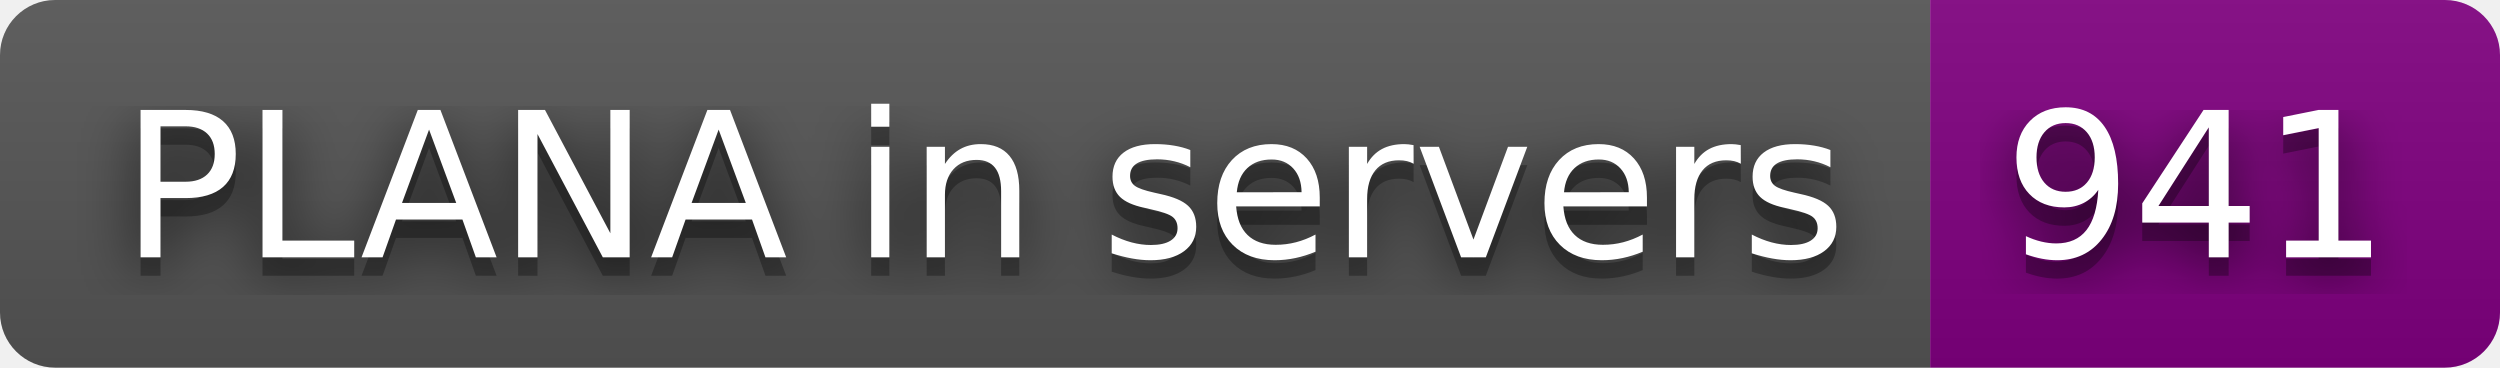
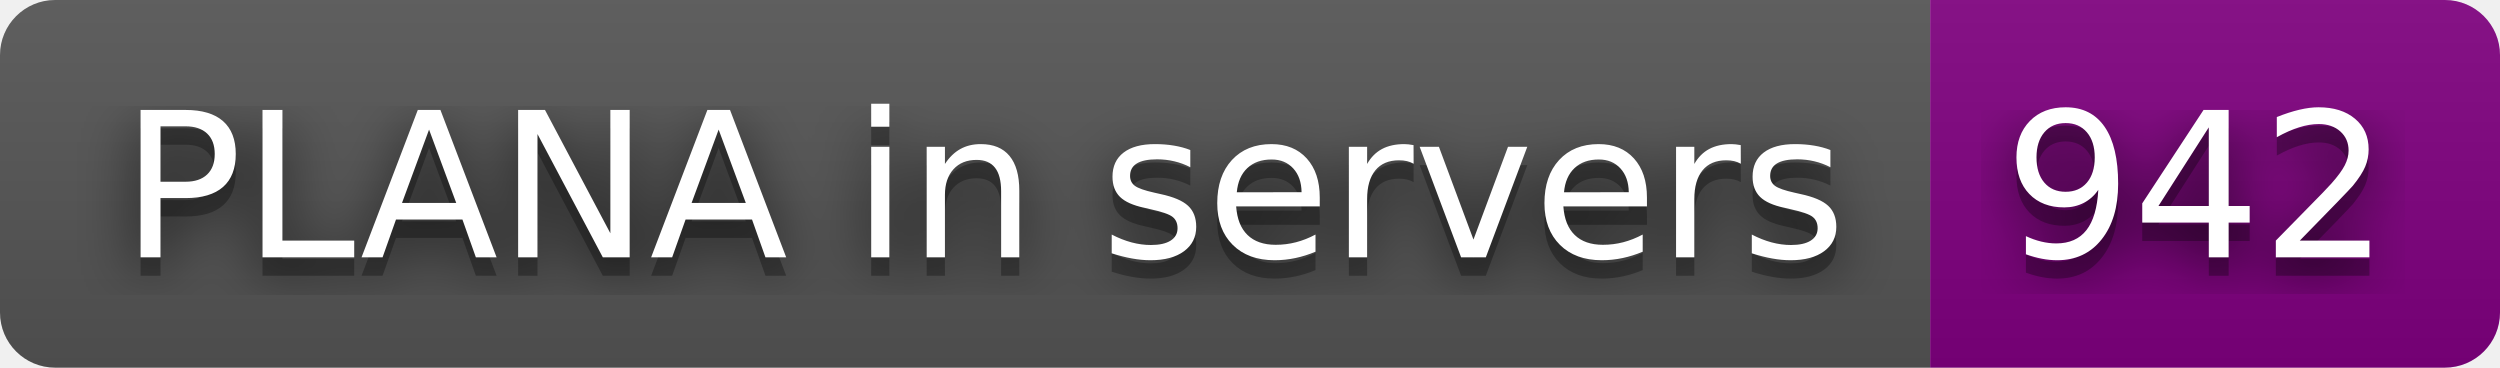
- <svg xmlns="http://www.w3.org/2000/svg" width="136" height="20" role="img" aria-label="PLANA in servers: 941">
+ <svg xmlns="http://www.w3.org/2000/svg" width="136" height="20" role="img" aria-label="PLANA in servers: 942">
  <filter id="blur">
    <feGaussianBlur stdDeviation="16" />
  </filter>
  <linearGradient id="s" x2="0" y2="100%">
    <stop offset="0" stop-color="#bbb" stop-opacity=".1" />
    <stop offset="1" stop-opacity=".1" />
  </linearGradient>
  <clipPath id="r">
    <rect width="136" height="20" rx="3" />
  </clipPath>
  <g clip-path="url(#r)">
    <rect width="105" height="20" fill="#555" />
    <rect x="105" width="31" height="20" fill="purple" />
    <rect width="136" height="20" fill="url(#s)" />
  </g>
  <g fill="#fff" text-anchor="middle" font-family="Verdana,Geneva,DejaVu Sans,sans-serif" text-rendering="geometricPrecision" font-size="110">
    <g transform="scale(.1)">
      <g aria-hidden="true" fill="#010101">
        <text x="535" y="150" fill-opacity=".8" filter="url(#blur)" textLength="950">PLANA in servers</text>
        <text x="535" y="150" fill-opacity=".3" textLength="950">PLANA in servers</text>
      </g>
      <text x="535" y="140" textLength="950">PLANA in servers</text>
    </g>
    <g transform="scale(.1)">
      <g aria-hidden="true" fill="#010101">
-         <text x="1195" y="150" fill-opacity=".8" filter="url(#blur)" textLength="210">941</text>
-         <text x="1195" y="150" fill-opacity=".3" textLength="210">941</text>
+         <text x="1195" y="150" fill-opacity=".8" filter="url(#blur)" textLength="210">942</text>
+         <text x="1195" y="150" fill-opacity=".3" textLength="210">942</text>
      </g>
-       <text x="1195" y="140" textLength="210">941</text>
+       <text x="1195" y="140" textLength="210">942</text>
    </g>
  </g>
</svg>
